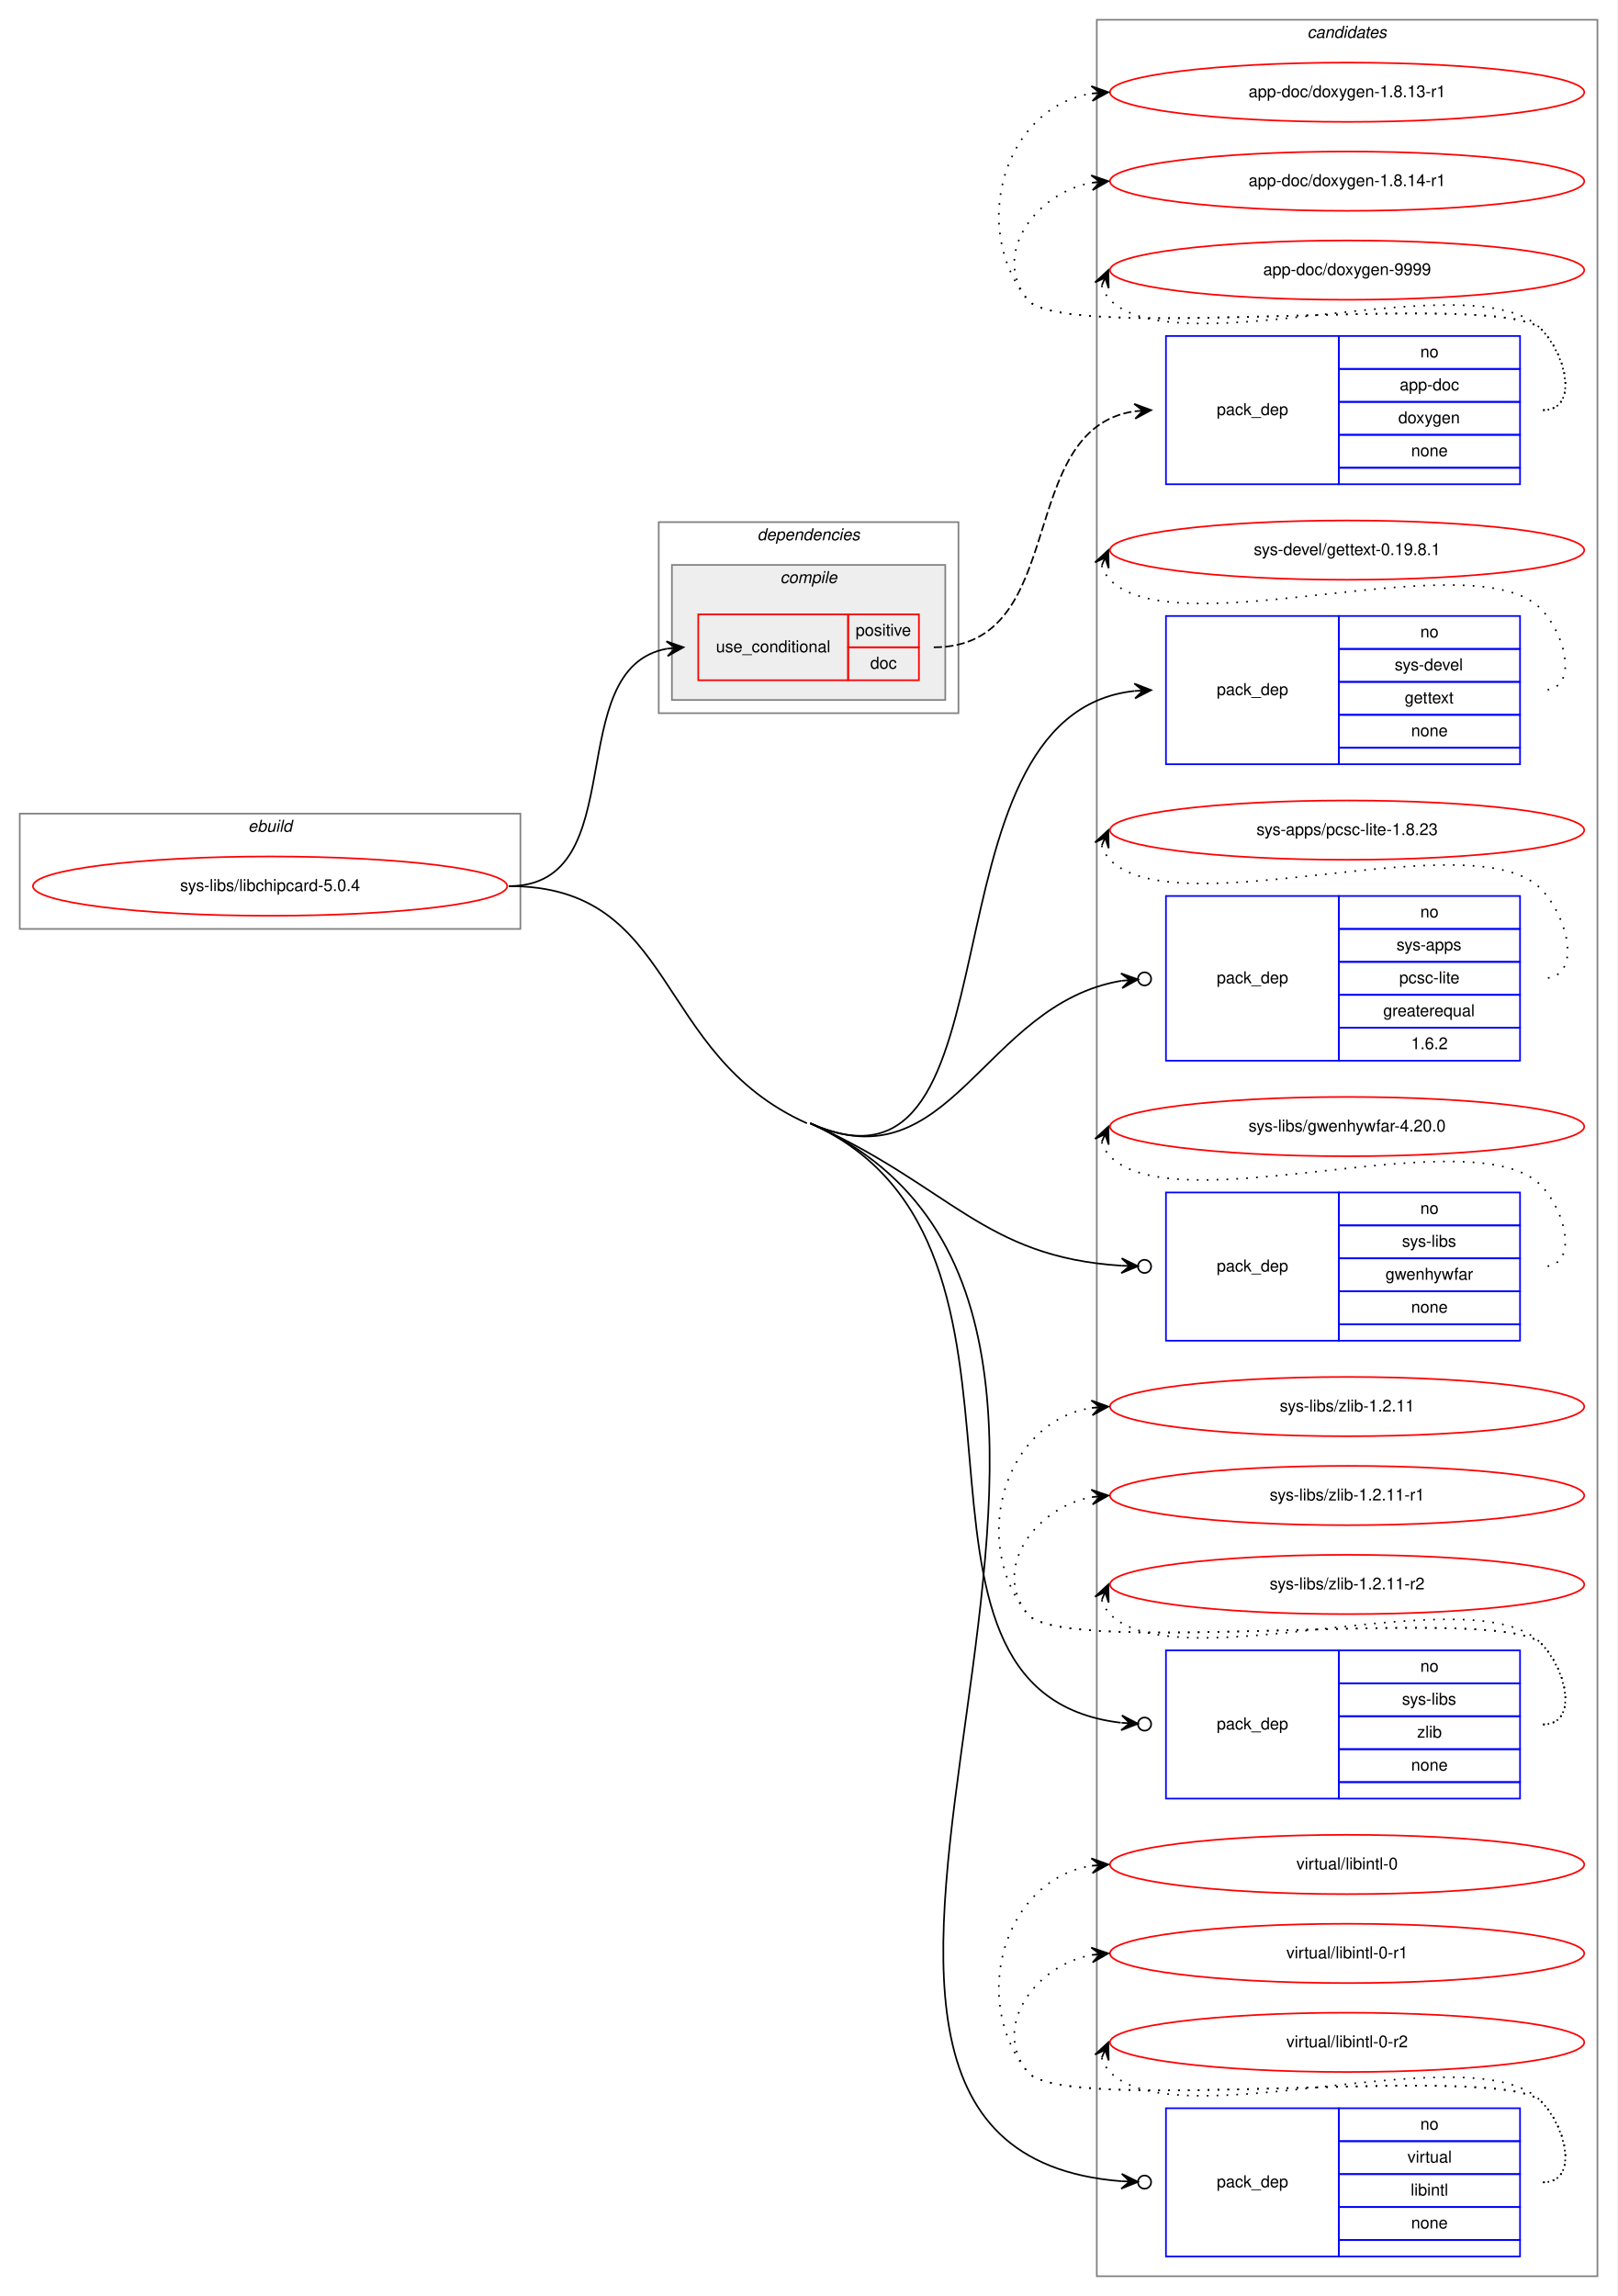
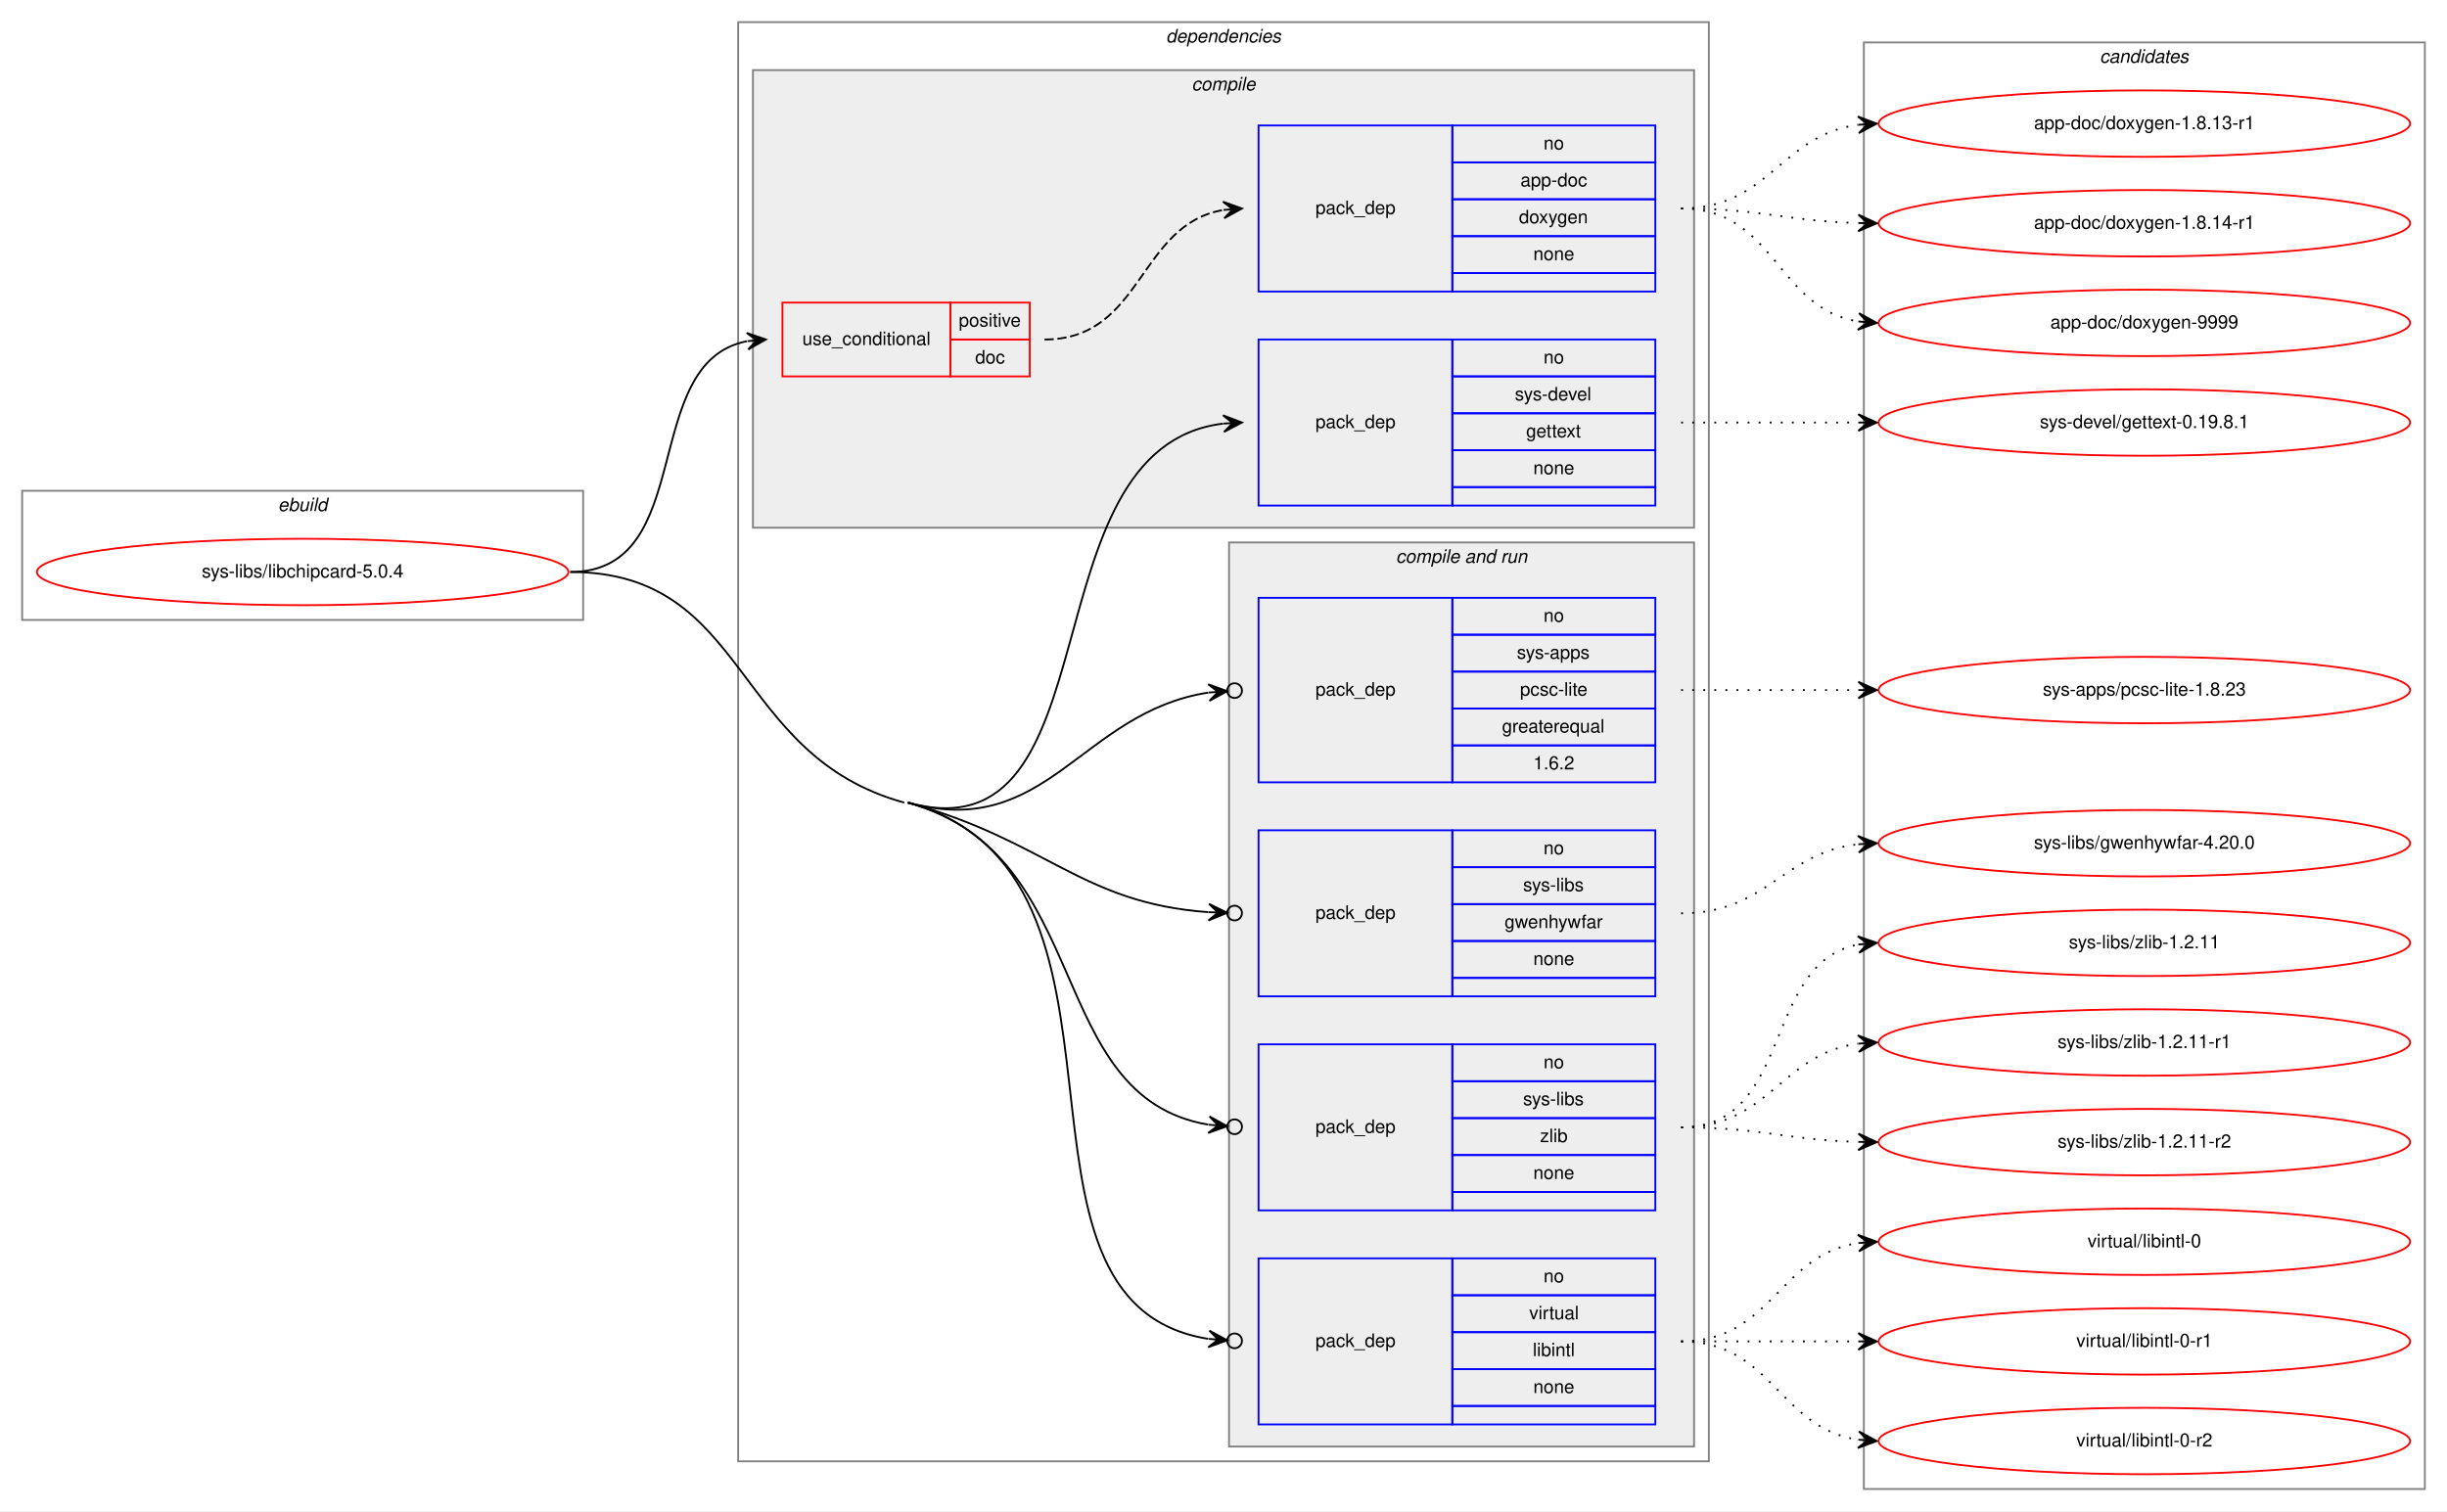
- <svg xmlns="http://www.w3.org/2000/svg" xmlns:xlink="http://www.w3.org/1999/xlink" width="982pt" height="1394pt" viewBox="0.00 0.00 982.00 1394.00">
-   <g id="graph0" class="graph" transform="scale(1 1) rotate(0) translate(4 1390)">
-     <polygon fill="white" stroke="transparent" points="-4,4 -4,-1390 978,-1390 978,4 -4,4" />
+ <svg xmlns="http://www.w3.org/2000/svg" xmlns:xlink="http://www.w3.org/1999/xlink" width="1326pt" height="819pt" viewBox="0.00 0.00 1326.00 819.00">
+   <g id="graph0" class="graph" transform="scale(1 1) rotate(0) translate(4 815)">
+     <polygon fill="white" stroke="transparent" points="-4,4 -4,-815 1322,-815 1322,4 -4,4" />
+     <g id="clust1" class="cluster">
+       <polygon fill="none" stroke="gray" points="8,-479 8,-549 312,-549 312,-479 8,-479" />
+       <text text-anchor="start" x="146.66" y="-538" font-family="Helvetica,sans-Serif" font-style="italic" font-size="10.00">ebuild</text>
+     </g>
+     <g id="clust2" class="cluster">
+       <polygon fill="none" stroke="gray" points="396,-23 396,-803 922,-803 922,-23 396,-23" />
+       <text text-anchor="start" x="627.86" y="-792" font-family="Helvetica,sans-Serif" font-style="italic" font-size="10.00">dependencies</text>
+     </g>
+     <g id="clust3" class="cluster">
+       <polygon fill="#eeeeee" stroke="gray" points="404,-529 404,-777 914,-777 914,-529 404,-529" />
+       <text text-anchor="start" x="641.77" y="-766" font-family="Helvetica,sans-Serif" font-style="italic" font-size="10.00">compile</text>
+     </g>
+     <g id="clust7" class="cluster">
+       <polygon fill="#eeeeee" stroke="gray" points="662,-31 662,-521 914,-521 914,-31 662,-31" />
+       <text text-anchor="start" x="752.42" y="-510" font-family="Helvetica,sans-Serif" font-style="italic" font-size="10.00">compile and run</text>
+     </g>
    <g id="clust13" class="cluster">
-       <polygon fill="none" stroke="gray" points="662,-8 662,-1378 966,-1378 966,-8 662,-8" />
-       <text text-anchor="start" x="789.82" y="-1367" font-family="Helvetica,sans-Serif" font-style="italic" font-size="10.00">candidates</text>
-     </g>
-     <g id="clust1" class="cluster">
-       <polygon fill="none" stroke="gray" points="8,-826 8,-896 312,-896 312,-826 8,-826" />
-       <text text-anchor="start" x="146.66" y="-885" font-family="Helvetica,sans-Serif" font-style="italic" font-size="10.00">ebuild</text>
-     </g>
-     <g id="clust2" class="cluster">
-       <polygon fill="none" stroke="gray" points="396,-957 396,-1073 578,-1073 578,-957 396,-957" />
-       <text text-anchor="start" x="455.86" y="-1062" font-family="Helvetica,sans-Serif" font-style="italic" font-size="10.00">dependencies</text>
-     </g>
-     <g id="clust3" class="cluster">
-       <polygon fill="#eeeeee" stroke="gray" points="404,-965 404,-1047 570,-1047 570,-965 404,-965" />
-       <text text-anchor="start" x="469.77" y="-1036" font-family="Helvetica,sans-Serif" font-style="italic" font-size="10.00">compile</text>
+       <polygon fill="none" stroke="gray" points="1006,-8 1006,-792 1310,-792 1310,-8 1006,-8" />
+       <text text-anchor="start" x="1133.82" y="-781" font-family="Helvetica,sans-Serif" font-style="italic" font-size="10.00">candidates</text>
    </g>
    <g id="node1" class="node">
      <g id="a_node1">
        <a xlink:href="../sys-libs/libchipcard-5.0.4.svg" xlink:title="sys-libs/libchipcard-5.0.4">
-           <ellipse fill="none" stroke="red" cx="160" cy="-852" rx="144" ry="18" />
-           <text text-anchor="middle" x="160" y="-849" font-family="Helvetica,sans-Serif" font-size="10.00">sys-libs/libchipcard-5.0.4</text>
+           <ellipse fill="none" stroke="red" cx="160" cy="-505" rx="144" ry="18" />
+           <text text-anchor="middle" x="160" y="-502" font-family="Helvetica,sans-Serif" font-size="10.00">sys-libs/libchipcard-5.0.4</text>
        </a>
      </g>
    </g>
    <g id="node2" class="node">
-       <polygon fill="none" stroke="red" points="420,-977 420,-1017 511,-1017 511,-977 420,-977" />
-       <text text-anchor="start" x="430.75" y="-994" font-family="Helvetica,sans-Serif" font-size="10.00">use_conditional</text>
-       <polygon fill="none" stroke="red" points="511,-997 511,-1017 554,-1017 554,-997 511,-997" />
-       <text text-anchor="start" x="515.55" y="-1004" font-family="Helvetica,sans-Serif" font-size="10.00">positive</text>
-       <polygon fill="none" stroke="red" points="511,-977 511,-997 554,-997 554,-977 511,-977" />
-       <text text-anchor="start" x="524.44" y="-984" font-family="Helvetica,sans-Serif" font-size="10.00">doc</text>
+       <polygon fill="none" stroke="red" points="420,-611 420,-651 511,-651 511,-611 420,-611" />
+       <text text-anchor="start" x="430.75" y="-628" font-family="Helvetica,sans-Serif" font-size="10.00">use_conditional</text>
+       <polygon fill="none" stroke="red" points="511,-631 511,-651 554,-651 554,-631 511,-631" />
+       <text text-anchor="start" x="515.55" y="-638" font-family="Helvetica,sans-Serif" font-size="10.00">positive</text>
+       <polygon fill="none" stroke="red" points="511,-611 511,-631 554,-631 554,-611 511,-611" />
+       <text text-anchor="start" x="524.44" y="-618" font-family="Helvetica,sans-Serif" font-size="10.00">doc</text>
    </g>
    <g id="edge2" class="edge">
-       <path fill="none" stroke="black" d="M305,-852C381.24,-852 335.72,-984.27 401.03,-996.15" />
-       <polygon fill="black" stroke="black" points="411,-997 400.65,-1000.63 406.02,-996.57 401.04,-996.15 401.04,-996.15 401.04,-996.15 406.02,-996.57 401.42,-991.67 411,-997 411,-997" />
+       <path fill="none" stroke="black" d="M305,-505C374.46,-505 341.63,-618.53 400.7,-630.06" />
+       <polygon fill="black" stroke="black" points="411,-631 400.63,-634.57 406.02,-630.54 401.04,-630.09 401.04,-630.09 401.04,-630.09 406.02,-630.54 401.45,-625.61 411,-631 411,-631" />
    </g>
    <g id="node4" class="node">
-       <polygon fill="none" stroke="blue" points="704,-926 704,-1016 809,-1016 809,-926 704,-926" />
-       <text text-anchor="start" x="734.82" y="-968" font-family="Helvetica,sans-Serif" font-size="10.00">pack_dep</text>
-       <polygon fill="none" stroke="blue" points="809,-996 809,-1016 919,-1016 919,-996 809,-996" />
-       <text text-anchor="start" x="858.44" y="-1003" font-family="Helvetica,sans-Serif" font-size="10.00">no</text>
-       <polygon fill="none" stroke="blue" points="809,-976 809,-996 919,-996 919,-976 809,-976" />
-       <text text-anchor="start" x="842.88" y="-983" font-family="Helvetica,sans-Serif" font-size="10.00">sys-devel</text>
-       <polygon fill="none" stroke="blue" points="809,-956 809,-976 919,-976 919,-956 809,-956" />
-       <text text-anchor="start" x="848.99" y="-963" font-family="Helvetica,sans-Serif" font-size="10.00">gettext</text>
-       <polygon fill="none" stroke="blue" points="809,-936 809,-956 919,-956 919,-936 809,-936" />
-       <text text-anchor="start" x="852.88" y="-943" font-family="Helvetica,sans-Serif" font-size="10.00">none</text>
-       <polygon fill="none" stroke="blue" points="809,-926 809,-936 919,-936 919,-926 809,-926" />
+       <polygon fill="none" stroke="blue" points="678,-541 678,-631 783,-631 783,-541 678,-541" />
+       <text text-anchor="start" x="708.82" y="-583" font-family="Helvetica,sans-Serif" font-size="10.00">pack_dep</text>
+       <polygon fill="none" stroke="blue" points="783,-611 783,-631 893,-631 893,-611 783,-611" />
+       <text text-anchor="start" x="832.44" y="-618" font-family="Helvetica,sans-Serif" font-size="10.00">no</text>
+       <polygon fill="none" stroke="blue" points="783,-591 783,-611 893,-611 893,-591 783,-591" />
+       <text text-anchor="start" x="816.88" y="-598" font-family="Helvetica,sans-Serif" font-size="10.00">sys-devel</text>
+       <polygon fill="none" stroke="blue" points="783,-571 783,-591 893,-591 893,-571 783,-571" />
+       <text text-anchor="start" x="822.99" y="-578" font-family="Helvetica,sans-Serif" font-size="10.00">gettext</text>
+       <polygon fill="none" stroke="blue" points="783,-551 783,-571 893,-571 893,-551 783,-551" />
+       <text text-anchor="start" x="826.88" y="-558" font-family="Helvetica,sans-Serif" font-size="10.00">none</text>
+       <polygon fill="none" stroke="blue" points="783,-541 783,-551 893,-551 893,-541 783,-541" />
    </g>
    <g id="edge3" class="edge">
-       <path fill="none" stroke="black" d="M488,-708C620.58,-648.64 549.77,-956.03 684.91,-970.48" />
-       <polygon fill="black" stroke="black" points="695,-971 684.78,-974.97 690.01,-970.74 685.01,-970.48 685.01,-970.48 685.01,-970.48 690.01,-970.74 685.25,-965.99 695,-971 695,-971" />
+       <path fill="none" stroke="black" d="M488,-380C602.07,-348.62 550.39,-572.27 658.74,-585.4" />
+       <polygon fill="black" stroke="black" points="669,-586 658.75,-589.91 664.01,-585.71 659.02,-585.42 659.02,-585.42 659.02,-585.42 664.01,-585.71 659.28,-580.92 669,-586 669,-586" />
    </g>
    <g id="node5" class="node">
-       <polygon fill="none" stroke="blue" points="704,-746 704,-846 809,-846 809,-746 704,-746" />
-       <text text-anchor="start" x="734.82" y="-793" font-family="Helvetica,sans-Serif" font-size="10.00">pack_dep</text>
-       <polygon fill="none" stroke="blue" points="809,-826 809,-846 919,-846 919,-826 809,-826" />
-       <text text-anchor="start" x="858.44" y="-833" font-family="Helvetica,sans-Serif" font-size="10.00">no</text>
-       <polygon fill="none" stroke="blue" points="809,-806 809,-826 919,-826 919,-806 809,-806" />
-       <text text-anchor="start" x="843.99" y="-813" font-family="Helvetica,sans-Serif" font-size="10.00">sys-apps</text>
-       <polygon fill="none" stroke="blue" points="809,-786 809,-806 919,-806 919,-786 809,-786" />
-       <text text-anchor="start" x="845.66" y="-793" font-family="Helvetica,sans-Serif" font-size="10.00">pcsc-lite</text>
-       <polygon fill="none" stroke="blue" points="809,-766 809,-786 919,-786 919,-766 809,-766" />
-       <text text-anchor="start" x="835.92" y="-773" font-family="Helvetica,sans-Serif" font-size="10.00">greaterequal</text>
-       <polygon fill="none" stroke="blue" points="809,-746 809,-766 919,-766 919,-746 809,-746" />
-       <text text-anchor="start" x="852.88" y="-753" font-family="Helvetica,sans-Serif" font-size="10.00">1.6.2</text>
+       <polygon fill="none" stroke="blue" points="678,-391 678,-491 783,-491 783,-391 678,-391" />
+       <text text-anchor="start" x="708.82" y="-438" font-family="Helvetica,sans-Serif" font-size="10.00">pack_dep</text>
+       <polygon fill="none" stroke="blue" points="783,-471 783,-491 893,-491 893,-471 783,-471" />
+       <text text-anchor="start" x="832.44" y="-478" font-family="Helvetica,sans-Serif" font-size="10.00">no</text>
+       <polygon fill="none" stroke="blue" points="783,-451 783,-471 893,-471 893,-451 783,-451" />
+       <text text-anchor="start" x="817.99" y="-458" font-family="Helvetica,sans-Serif" font-size="10.00">sys-apps</text>
+       <polygon fill="none" stroke="blue" points="783,-431 783,-451 893,-451 893,-431 783,-431" />
+       <text text-anchor="start" x="819.66" y="-438" font-family="Helvetica,sans-Serif" font-size="10.00">pcsc-lite</text>
+       <polygon fill="none" stroke="blue" points="783,-411 783,-431 893,-431 893,-411 783,-411" />
+       <text text-anchor="start" x="809.92" y="-418" font-family="Helvetica,sans-Serif" font-size="10.00">greaterequal</text>
+       <polygon fill="none" stroke="blue" points="783,-391 783,-411 893,-411 893,-391 783,-391" />
+       <text text-anchor="start" x="826.88" y="-398" font-family="Helvetica,sans-Serif" font-size="10.00">1.6.2</text>
    </g>
    <g id="edge4" class="edge">
-       <path fill="none" stroke="black" d="M488,-708C573.45,-669.75 592.72,-780.33 676.94,-794.52" />
-       <ellipse fill="none" stroke="black" cx="691.01" cy="-795.67" rx="4" ry="4" />
-       <polygon fill="black" stroke="black" points="687.03,-795.35 676.69,-799.01 682.04,-794.94 677.06,-794.53 677.06,-794.53 677.06,-794.53 682.04,-794.94 677.43,-790.04 687.03,-795.35 687.03,-795.35" />
+       <path fill="none" stroke="black" d="M488,-380C563.62,-359.2 581.55,-428.89 650.77,-439.63" />
+       <ellipse fill="none" stroke="black" cx="665.01" cy="-440.7" rx="4" ry="4" />
+       <polygon fill="black" stroke="black" points="661.02,-440.4 650.71,-444.14 656.04,-440.03 651.05,-439.65 651.05,-439.65 651.05,-439.65 656.04,-440.03 651.39,-435.16 661.02,-440.4 661.02,-440.4" />
    </g>
    <g id="node6" class="node">
-       <polygon fill="none" stroke="blue" points="704,-576 704,-666 809,-666 809,-576 704,-576" />
-       <text text-anchor="start" x="734.82" y="-618" font-family="Helvetica,sans-Serif" font-size="10.00">pack_dep</text>
-       <polygon fill="none" stroke="blue" points="809,-646 809,-666 919,-666 919,-646 809,-646" />
-       <text text-anchor="start" x="858.44" y="-653" font-family="Helvetica,sans-Serif" font-size="10.00">no</text>
-       <polygon fill="none" stroke="blue" points="809,-626 809,-646 919,-646 919,-626 809,-626" />
-       <text text-anchor="start" x="847.33" y="-633" font-family="Helvetica,sans-Serif" font-size="10.00">sys-libs</text>
-       <polygon fill="none" stroke="blue" points="809,-606 809,-626 919,-626 919,-606 809,-606" />
-       <text text-anchor="start" x="837.32" y="-613" font-family="Helvetica,sans-Serif" font-size="10.00">gwenhywfar</text>
-       <polygon fill="none" stroke="blue" points="809,-586 809,-606 919,-606 919,-586 809,-586" />
-       <text text-anchor="start" x="852.88" y="-593" font-family="Helvetica,sans-Serif" font-size="10.00">none</text>
-       <polygon fill="none" stroke="blue" points="809,-576 809,-586 919,-586 919,-576 809,-576" />
+       <polygon fill="none" stroke="blue" points="678,-275 678,-365 783,-365 783,-275 678,-275" />
+       <text text-anchor="start" x="708.82" y="-317" font-family="Helvetica,sans-Serif" font-size="10.00">pack_dep</text>
+       <polygon fill="none" stroke="blue" points="783,-345 783,-365 893,-365 893,-345 783,-345" />
+       <text text-anchor="start" x="832.44" y="-352" font-family="Helvetica,sans-Serif" font-size="10.00">no</text>
+       <polygon fill="none" stroke="blue" points="783,-325 783,-345 893,-345 893,-325 783,-325" />
+       <text text-anchor="start" x="821.33" y="-332" font-family="Helvetica,sans-Serif" font-size="10.00">sys-libs</text>
+       <polygon fill="none" stroke="blue" points="783,-305 783,-325 893,-325 893,-305 783,-305" />
+       <text text-anchor="start" x="811.32" y="-312" font-family="Helvetica,sans-Serif" font-size="10.00">gwenhywfar</text>
+       <polygon fill="none" stroke="blue" points="783,-285 783,-305 893,-305 893,-285 783,-285" />
+       <text text-anchor="start" x="826.88" y="-292" font-family="Helvetica,sans-Serif" font-size="10.00">none</text>
+       <polygon fill="none" stroke="blue" points="783,-275 783,-285 893,-285 893,-275 783,-275" />
    </g>
    <g id="edge5" class="edge">
-       <path fill="none" stroke="black" d="M488,-708C573.3,-669.81 592.86,-626.85 676.97,-621.55" />
-       <ellipse fill="none" stroke="black" cx="691" cy="-621.12" rx="4" ry="4" />
-       <polygon fill="black" stroke="black" points="687,-621.24 677.14,-626.04 682.01,-621.39 677.01,-621.54 677.01,-621.54 677.01,-621.54 682.01,-621.39 676.87,-617.05 687,-621.24 687,-621.24" />
+       <path fill="none" stroke="black" d="M488,-380C563.49,-359.24 581.65,-325.63 650.79,-320.63" />
+       <ellipse fill="none" stroke="black" cx="665" cy="-320.14" rx="4" ry="4" />
+       <polygon fill="black" stroke="black" points="661,-320.28 651.17,-325.12 656.01,-320.45 651.01,-320.62 651.01,-320.62 651.01,-320.62 656.01,-320.45 650.86,-316.13 661,-320.28 661,-320.28" />
    </g>
    <g id="node7" class="node">
-       <polygon fill="none" stroke="blue" points="704,-298 704,-388 809,-388 809,-298 704,-298" />
-       <text text-anchor="start" x="734.82" y="-340" font-family="Helvetica,sans-Serif" font-size="10.00">pack_dep</text>
-       <polygon fill="none" stroke="blue" points="809,-368 809,-388 919,-388 919,-368 809,-368" />
-       <text text-anchor="start" x="858.44" y="-375" font-family="Helvetica,sans-Serif" font-size="10.00">no</text>
-       <polygon fill="none" stroke="blue" points="809,-348 809,-368 919,-368 919,-348 809,-348" />
-       <text text-anchor="start" x="847.33" y="-355" font-family="Helvetica,sans-Serif" font-size="10.00">sys-libs</text>
-       <polygon fill="none" stroke="blue" points="809,-328 809,-348 919,-348 919,-328 809,-328" />
-       <text text-anchor="start" x="856.5" y="-335" font-family="Helvetica,sans-Serif" font-size="10.00">zlib</text>
-       <polygon fill="none" stroke="blue" points="809,-308 809,-328 919,-328 919,-308 809,-308" />
-       <text text-anchor="start" x="852.88" y="-315" font-family="Helvetica,sans-Serif" font-size="10.00">none</text>
-       <polygon fill="none" stroke="blue" points="809,-298 809,-308 919,-308 919,-298 809,-298" />
+       <polygon fill="none" stroke="blue" points="678,-159 678,-249 783,-249 783,-159 678,-159" />
+       <text text-anchor="start" x="708.82" y="-201" font-family="Helvetica,sans-Serif" font-size="10.00">pack_dep</text>
+       <polygon fill="none" stroke="blue" points="783,-229 783,-249 893,-249 893,-229 783,-229" />
+       <text text-anchor="start" x="832.44" y="-236" font-family="Helvetica,sans-Serif" font-size="10.00">no</text>
+       <polygon fill="none" stroke="blue" points="783,-209 783,-229 893,-229 893,-209 783,-209" />
+       <text text-anchor="start" x="821.33" y="-216" font-family="Helvetica,sans-Serif" font-size="10.00">sys-libs</text>
+       <polygon fill="none" stroke="blue" points="783,-189 783,-209 893,-209 893,-189 783,-189" />
+       <text text-anchor="start" x="830.5" y="-196" font-family="Helvetica,sans-Serif" font-size="10.00">zlib</text>
+       <polygon fill="none" stroke="blue" points="783,-169 783,-189 893,-189 893,-169 783,-169" />
+       <text text-anchor="start" x="826.88" y="-176" font-family="Helvetica,sans-Serif" font-size="10.00">none</text>
+       <polygon fill="none" stroke="blue" points="783,-159 783,-169 893,-169 893,-159 783,-159" />
    </g>
    <g id="edge6" class="edge">
-       <path fill="none" stroke="black" d="M488,-708C652.23,-634.48 518.64,-363.04 676.55,-344.05" />
-       <ellipse fill="none" stroke="black" cx="691.01" cy="-343.23" rx="4" ry="4" />
-       <polygon fill="black" stroke="black" points="687.01,-343.45 677.28,-348.51 682.02,-343.74 677.03,-344.02 677.03,-344.02 677.03,-344.02 682.02,-343.74 676.77,-339.53 687.01,-343.45 687.01,-343.45" />
+       <path fill="none" stroke="black" d="M488,-380C589.85,-351.99 560.9,-220.74 650.78,-205.45" />
+       <ellipse fill="none" stroke="black" cx="665.01" cy="-204.32" rx="4" ry="4" />
+       <polygon fill="black" stroke="black" points="661.03,-204.64 651.41,-209.92 656.04,-205.03 651.06,-205.43 651.06,-205.43 651.06,-205.43 656.04,-205.03 650.7,-200.95 661.03,-204.64 661.03,-204.64" />
    </g>
    <g id="node8" class="node">
-       <polygon fill="none" stroke="blue" points="704,-20 704,-110 809,-110 809,-20 704,-20" />
-       <text text-anchor="start" x="734.82" y="-62" font-family="Helvetica,sans-Serif" font-size="10.00">pack_dep</text>
-       <polygon fill="none" stroke="blue" points="809,-90 809,-110 919,-110 919,-90 809,-90" />
-       <text text-anchor="start" x="858.44" y="-97" font-family="Helvetica,sans-Serif" font-size="10.00">no</text>
-       <polygon fill="none" stroke="blue" points="809,-70 809,-90 919,-90 919,-70 809,-70" />
-       <text text-anchor="start" x="850.66" y="-77" font-family="Helvetica,sans-Serif" font-size="10.00">virtual</text>
-       <polygon fill="none" stroke="blue" points="809,-50 809,-70 919,-70 919,-50 809,-50" />
-       <text text-anchor="start" x="852.61" y="-57" font-family="Helvetica,sans-Serif" font-size="10.00">libintl</text>
-       <polygon fill="none" stroke="blue" points="809,-30 809,-50 919,-50 919,-30 809,-30" />
-       <text text-anchor="start" x="852.88" y="-37" font-family="Helvetica,sans-Serif" font-size="10.00">none</text>
-       <polygon fill="none" stroke="blue" points="809,-20 809,-30 919,-30 919,-20 809,-20" />
+       <polygon fill="none" stroke="blue" points="678,-43 678,-133 783,-133 783,-43 678,-43" />
+       <text text-anchor="start" x="708.82" y="-85" font-family="Helvetica,sans-Serif" font-size="10.00">pack_dep</text>
+       <polygon fill="none" stroke="blue" points="783,-113 783,-133 893,-133 893,-113 783,-113" />
+       <text text-anchor="start" x="832.44" y="-120" font-family="Helvetica,sans-Serif" font-size="10.00">no</text>
+       <polygon fill="none" stroke="blue" points="783,-93 783,-113 893,-113 893,-93 783,-93" />
+       <text text-anchor="start" x="824.66" y="-100" font-family="Helvetica,sans-Serif" font-size="10.00">virtual</text>
+       <polygon fill="none" stroke="blue" points="783,-73 783,-93 893,-93 893,-73 783,-73" />
+       <text text-anchor="start" x="826.61" y="-80" font-family="Helvetica,sans-Serif" font-size="10.00">libintl</text>
+       <polygon fill="none" stroke="blue" points="783,-53 783,-73 893,-73 893,-53 783,-53" />
+       <text text-anchor="start" x="826.88" y="-60" font-family="Helvetica,sans-Serif" font-size="10.00">none</text>
+       <polygon fill="none" stroke="blue" points="783,-43 783,-53 893,-53 893,-43 783,-43" />
    </g>
    <g id="edge7" class="edge">
-       <path fill="none" stroke="black" d="M488,-708C756.26,-587.9 409.92,-86.67 676.96,-65.68" />
-       <ellipse fill="none" stroke="black" cx="691" cy="-65.15" rx="4" ry="4" />
-       <polygon fill="black" stroke="black" points="687.01,-65.3 677.18,-70.17 682.01,-65.49 677.01,-65.68 677.01,-65.68 677.01,-65.68 682.01,-65.49 676.84,-61.18 687.01,-65.3 687.01,-65.3" />
-       <path fill="none" stroke="black" d="M305,-852C407.8,-852 392.18,-750 486,-708" />
+       <path fill="none" stroke="black" d="M488,-380C628.89,-341.25 526.04,-109.22 650.78,-89.36" />
+       <ellipse fill="none" stroke="black" cx="665.01" cy="-88.3" rx="4" ry="4" />
+       <polygon fill="black" stroke="black" points="661.02,-88.59 651.38,-93.82 656.04,-88.97 651.05,-89.34 651.05,-89.34 651.05,-89.34 656.04,-88.97 650.72,-84.85 661.02,-88.59 661.02,-88.59" />
+       <path fill="none" stroke="black" d="M305,-505C402.76,-505 391.74,-405.93 486,-380" />
    </g>
    <g id="node3" class="node">
-       <polygon fill="none" stroke="blue" points="704,-1096 704,-1186 809,-1186 809,-1096 704,-1096" />
-       <text text-anchor="start" x="734.82" y="-1138" font-family="Helvetica,sans-Serif" font-size="10.00">pack_dep</text>
-       <polygon fill="none" stroke="blue" points="809,-1166 809,-1186 919,-1186 919,-1166 809,-1166" />
-       <text text-anchor="start" x="858.44" y="-1173" font-family="Helvetica,sans-Serif" font-size="10.00">no</text>
-       <polygon fill="none" stroke="blue" points="809,-1146 809,-1166 919,-1166 919,-1146 809,-1146" />
-       <text text-anchor="start" x="845.93" y="-1153" font-family="Helvetica,sans-Serif" font-size="10.00">app-doc</text>
-       <polygon fill="none" stroke="blue" points="809,-1126 809,-1146 919,-1146 919,-1126 809,-1126" />
-       <text text-anchor="start" x="845.1" y="-1133" font-family="Helvetica,sans-Serif" font-size="10.00">doxygen</text>
-       <polygon fill="none" stroke="blue" points="809,-1106 809,-1126 919,-1126 919,-1106 809,-1106" />
-       <text text-anchor="start" x="852.88" y="-1113" font-family="Helvetica,sans-Serif" font-size="10.00">none</text>
-       <polygon fill="none" stroke="blue" points="809,-1096 809,-1106 919,-1106 919,-1096 809,-1096" />
+       <polygon fill="none" stroke="blue" points="678,-657 678,-747 783,-747 783,-657 678,-657" />
+       <text text-anchor="start" x="708.82" y="-699" font-family="Helvetica,sans-Serif" font-size="10.00">pack_dep</text>
+       <polygon fill="none" stroke="blue" points="783,-727 783,-747 893,-747 893,-727 783,-727" />
+       <text text-anchor="start" x="832.44" y="-734" font-family="Helvetica,sans-Serif" font-size="10.00">no</text>
+       <polygon fill="none" stroke="blue" points="783,-707 783,-727 893,-727 893,-707 783,-707" />
+       <text text-anchor="start" x="819.93" y="-714" font-family="Helvetica,sans-Serif" font-size="10.00">app-doc</text>
+       <polygon fill="none" stroke="blue" points="783,-687 783,-707 893,-707 893,-687 783,-687" />
+       <text text-anchor="start" x="819.1" y="-694" font-family="Helvetica,sans-Serif" font-size="10.00">doxygen</text>
+       <polygon fill="none" stroke="blue" points="783,-667 783,-687 893,-687 893,-667 783,-667" />
+       <text text-anchor="start" x="826.88" y="-674" font-family="Helvetica,sans-Serif" font-size="10.00">none</text>
+       <polygon fill="none" stroke="blue" points="783,-657 783,-667 893,-667 893,-657 783,-657" />
    </g>
    <g id="edge1" class="edge">
-       <path fill="none" stroke="black" stroke-dasharray="5,2" d="M563,-997C646.26,-997 611.38,-1129.43 684.95,-1140.29" />
-       <polygon fill="black" stroke="black" points="695,-1141 684.71,-1144.79 690.01,-1140.65 685.02,-1140.3 685.02,-1140.3 685.02,-1140.3 690.01,-1140.65 685.34,-1135.81 695,-1141 695,-1141" />
+       <path fill="none" stroke="black" stroke-dasharray="5,2" d="M562,-631C615.51,-631 612.57,-693.4 659.02,-701.2" />
+       <polygon fill="black" stroke="black" points="669,-702 658.67,-705.69 664.02,-701.6 659.03,-701.2 659.03,-701.2 659.03,-701.2 664.02,-701.6 659.39,-696.72 669,-702 669,-702" />
    </g>
    <g id="node9" class="node">
      <g id="a_node9">
        <a xlink:href="../app-doc/doxygen-1.8.13-r1.svg" xlink:title="app-doc/doxygen-1.8.13-r1">
-           <ellipse fill="none" stroke="red" cx="814" cy="-1334" rx="144" ry="18" />
-           <text text-anchor="middle" x="814" y="-1331" font-family="Helvetica,sans-Serif" font-size="10.00">app-doc/doxygen-1.8.13-r1</text>
+           <ellipse fill="none" stroke="red" cx="1158" cy="-748" rx="144" ry="18" />
+           <text text-anchor="middle" x="1158" y="-745" font-family="Helvetica,sans-Serif" font-size="10.00">app-doc/doxygen-1.8.13-r1</text>
        </a>
      </g>
    </g>
    <g id="edge8" class="edge">
-       <path fill="none" stroke="black" stroke-dasharray="1,5" d="M933,-1141C954.78,-1141 947.3,-1174.5 932,-1190 907.61,-1214.71 641.83,-1181 620,-1208 584.44,-1251.99 606.01,-1324.82 658.79,-1333.21" />
-       <polygon fill="black" stroke="black" points="669,-1334 658.68,-1337.71 664.02,-1333.61 659.03,-1333.22 659.03,-1333.22 659.03,-1333.22 664.02,-1333.61 659.38,-1328.74 669,-1334 669,-1334" />
+       <path fill="none" stroke="black" stroke-dasharray="1,5" d="M907,-702C954.74,-702 960.94,-741.76 1002.85,-747.35" />
+       <polygon fill="black" stroke="black" points="1013,-748 1002.73,-751.85 1008.01,-747.68 1003.02,-747.36 1003.02,-747.36 1003.02,-747.36 1008.01,-747.68 1003.31,-742.87 1013,-748 1013,-748" />
    </g>
    <g id="node10" class="node">
      <g id="a_node10">
        <a xlink:href="../app-doc/doxygen-1.8.14-r1.svg" xlink:title="app-doc/doxygen-1.8.14-r1">
-           <ellipse fill="none" stroke="red" cx="814" cy="-1280" rx="144" ry="18" />
-           <text text-anchor="middle" x="814" y="-1277" font-family="Helvetica,sans-Serif" font-size="10.00">app-doc/doxygen-1.8.14-r1</text>
+           <ellipse fill="none" stroke="red" cx="1158" cy="-694" rx="144" ry="18" />
+           <text text-anchor="middle" x="1158" y="-691" font-family="Helvetica,sans-Serif" font-size="10.00">app-doc/doxygen-1.8.14-r1</text>
        </a>
      </g>
    </g>
    <g id="edge9" class="edge">
-       <path fill="none" stroke="black" stroke-dasharray="1,5" d="M933,-1141C954.78,-1141 947.3,-1174.5 932,-1190 907.61,-1214.71 641.83,-1181 620,-1208 597.85,-1235.4 624.55,-1272.57 658.71,-1279.02" />
-       <polygon fill="black" stroke="black" points="669,-1280 658.62,-1283.54 664.02,-1279.53 659.04,-1279.06 659.04,-1279.06 659.04,-1279.06 664.02,-1279.53 659.47,-1274.58 669,-1280 669,-1280" />
+       <path fill="none" stroke="black" stroke-dasharray="1,5" d="M907,-702C950.55,-702 963.74,-695.2 1002.55,-694.14" />
+       <polygon fill="black" stroke="black" points="1013,-694 1003.06,-698.63 1008,-694.07 1003,-694.13 1003,-694.13 1003,-694.13 1008,-694.07 1002.94,-689.63 1013,-694 1013,-694" />
    </g>
    <g id="node11" class="node">
      <g id="a_node11">
        <a xlink:href="../app-doc/doxygen-9999.svg" xlink:title="app-doc/doxygen-9999">
-           <ellipse fill="none" stroke="red" cx="814" cy="-1226" rx="144" ry="18" />
-           <text text-anchor="middle" x="814" y="-1223" font-family="Helvetica,sans-Serif" font-size="10.00">app-doc/doxygen-9999</text>
+           <ellipse fill="none" stroke="red" cx="1158" cy="-640" rx="144" ry="18" />
+           <text text-anchor="middle" x="1158" y="-637" font-family="Helvetica,sans-Serif" font-size="10.00">app-doc/doxygen-9999</text>
        </a>
      </g>
    </g>
    <g id="edge10" class="edge">
-       <path fill="none" stroke="black" stroke-dasharray="1,5" d="M664.98,-1216.58C665.95,-1213.46 667.8,-1210.23 670,-1208 711,-1166.46 891.74,-1232.25 932,-1190 947.03,-1174.23 954.78,-1141 933,-1141" />
-       <polygon fill="black" stroke="black" points="669,-1226 660.94,-1218.57 667.04,-1221.4 665.07,-1216.8 665.07,-1216.8 665.07,-1216.8 667.04,-1221.4 669.21,-1215.04 669,-1226 669,-1226" />
+       <path fill="none" stroke="black" stroke-dasharray="1,5" d="M907,-702C957.95,-702 958.59,-647.96 1002.86,-640.78" />
+       <polygon fill="black" stroke="black" points="1013,-640 1003.38,-645.26 1008.01,-640.39 1003.03,-640.77 1003.03,-640.77 1003.03,-640.77 1008.01,-640.39 1002.68,-636.28 1013,-640 1013,-640" />
    </g>
    <g id="node12" class="node">
      <g id="a_node12">
        <a xlink:href="../sys-devel/gettext-0.19.8.1.svg" xlink:title="sys-devel/gettext-0.19.8.1">
-           <ellipse fill="none" stroke="red" cx="814" cy="-1056" rx="144" ry="18" />
-           <text text-anchor="middle" x="814" y="-1053" font-family="Helvetica,sans-Serif" font-size="10.00">sys-devel/gettext-0.19.8.1</text>
+           <ellipse fill="none" stroke="red" cx="1158" cy="-586" rx="144" ry="18" />
+           <text text-anchor="middle" x="1158" y="-583" font-family="Helvetica,sans-Serif" font-size="10.00">sys-devel/gettext-0.19.8.1</text>
        </a>
      </g>
    </g>
    <g id="edge11" class="edge">
-       <path fill="none" stroke="black" stroke-dasharray="1,5" d="M664.98,-1046.58C665.95,-1043.46 667.8,-1040.23 670,-1038 711,-996.46 891.74,-1062.25 932,-1020 947.03,-1004.23 954.78,-971 933,-971" />
-       <polygon fill="black" stroke="black" points="669,-1056 660.94,-1048.57 667.04,-1051.4 665.07,-1046.8 665.07,-1046.8 665.07,-1046.8 667.04,-1051.4 669.21,-1045.04 669,-1056 669,-1056" />
+       <path fill="none" stroke="black" stroke-dasharray="1,5" d="M907,-586C950.43,-586 963.83,-586 1002.57,-586" />
+       <polygon fill="black" stroke="black" points="1013,-586 1003,-590.5 1008,-586 1003,-586 1003,-586 1003,-586 1008,-586 1003,-581.5 1013,-586 1013,-586" />
    </g>
    <g id="node13" class="node">
      <g id="a_node13">
        <a xlink:href="../sys-apps/pcsc-lite-1.8.23.svg" xlink:title="sys-apps/pcsc-lite-1.8.23">
-           <ellipse fill="none" stroke="red" cx="814" cy="-886" rx="144" ry="18" />
-           <text text-anchor="middle" x="814" y="-883" font-family="Helvetica,sans-Serif" font-size="10.00">sys-apps/pcsc-lite-1.8.23</text>
+           <ellipse fill="none" stroke="red" cx="1158" cy="-441" rx="144" ry="18" />
+           <text text-anchor="middle" x="1158" y="-438" font-family="Helvetica,sans-Serif" font-size="10.00">sys-apps/pcsc-lite-1.8.23</text>
        </a>
      </g>
    </g>
    <g id="edge12" class="edge">
-       <path fill="none" stroke="black" stroke-dasharray="1,5" d="M664.98,-876.58C665.95,-873.46 667.8,-870.23 670,-868 711,-826.46 891.78,-892.29 932,-850 948.54,-832.61 957,-796 933,-796" />
-       <polygon fill="black" stroke="black" points="669,-886 660.94,-878.57 667.04,-881.4 665.07,-876.8 665.07,-876.8 665.07,-876.8 667.04,-881.4 669.21,-875.04 669,-886 669,-886" />
+       <path fill="none" stroke="black" stroke-dasharray="1,5" d="M907,-441C950.43,-441 963.83,-441 1002.57,-441" />
+       <polygon fill="black" stroke="black" points="1013,-441 1003,-445.5 1008,-441 1003,-441 1003,-441 1003,-441 1008,-441 1003,-436.5 1013,-441 1013,-441" />
    </g>
    <g id="node14" class="node">
      <g id="a_node14">
        <a xlink:href="../sys-libs/gwenhywfar-4.20.0.svg" xlink:title="sys-libs/gwenhywfar-4.20.0">
-           <ellipse fill="none" stroke="red" cx="814" cy="-706" rx="144" ry="18" />
-           <text text-anchor="middle" x="814" y="-703" font-family="Helvetica,sans-Serif" font-size="10.00">sys-libs/gwenhywfar-4.20.0</text>
+           <ellipse fill="none" stroke="red" cx="1158" cy="-358" rx="144" ry="18" />
+           <text text-anchor="middle" x="1158" y="-355" font-family="Helvetica,sans-Serif" font-size="10.00">sys-libs/gwenhywfar-4.20.0</text>
        </a>
      </g>
    </g>
    <g id="edge13" class="edge">
-       <path fill="none" stroke="black" stroke-dasharray="1,5" d="M664.98,-696.58C665.95,-693.46 667.8,-690.23 670,-688 711,-646.46 891.74,-712.25 932,-670 947.03,-654.23 954.78,-621 933,-621" />
-       <polygon fill="black" stroke="black" points="669,-706 660.94,-698.57 667.04,-701.4 665.07,-696.8 665.07,-696.8 665.07,-696.8 667.04,-701.4 669.21,-695.04 669,-706 669,-706" />
+       <path fill="none" stroke="black" stroke-dasharray="1,5" d="M907,-320C953.43,-320 961.87,-352.71 1002.81,-357.43" />
+       <polygon fill="black" stroke="black" points="1013,-358 1002.77,-361.94 1008.01,-357.72 1003.02,-357.44 1003.02,-357.44 1003.02,-357.44 1008.01,-357.72 1003.27,-352.95 1013,-358 1013,-358" />
    </g>
    <g id="node15" class="node">
      <g id="a_node15">
        <a xlink:href="../sys-libs/zlib-1.2.11.svg" xlink:title="sys-libs/zlib-1.2.11">
-           <ellipse fill="none" stroke="red" cx="814" cy="-536" rx="144" ry="18" />
-           <text text-anchor="middle" x="814" y="-533" font-family="Helvetica,sans-Serif" font-size="10.00">sys-libs/zlib-1.2.11</text>
+           <ellipse fill="none" stroke="red" cx="1158" cy="-304" rx="144" ry="18" />
+           <text text-anchor="middle" x="1158" y="-301" font-family="Helvetica,sans-Serif" font-size="10.00">sys-libs/zlib-1.2.11</text>
        </a>
      </g>
    </g>
    <g id="edge14" class="edge">
-       <path fill="none" stroke="black" stroke-dasharray="1,5" d="M933,-343C954.78,-343 947.3,-376.5 932,-392 907.61,-416.71 641.83,-383 620,-410 584.44,-453.99 606.01,-526.82 658.79,-535.21" />
-       <polygon fill="black" stroke="black" points="669,-536 658.68,-539.71 664.02,-535.61 659.03,-535.22 659.03,-535.22 659.03,-535.22 664.02,-535.61 659.38,-530.74 669,-536 669,-536" />
+       <path fill="none" stroke="black" stroke-dasharray="1,5" d="M907,-204C968.1,-204 950.62,-292.99 1002.81,-303.07" />
+       <polygon fill="black" stroke="black" points="1013,-304 1002.63,-307.58 1008.02,-303.55 1003.04,-303.09 1003.04,-303.09 1003.04,-303.09 1008.02,-303.55 1003.45,-298.61 1013,-304 1013,-304" />
    </g>
    <g id="node16" class="node">
      <g id="a_node16">
        <a xlink:href="../sys-libs/zlib-1.2.11-r1.svg" xlink:title="sys-libs/zlib-1.2.11-r1">
-           <ellipse fill="none" stroke="red" cx="814" cy="-482" rx="144" ry="18" />
-           <text text-anchor="middle" x="814" y="-479" font-family="Helvetica,sans-Serif" font-size="10.00">sys-libs/zlib-1.2.11-r1</text>
+           <ellipse fill="none" stroke="red" cx="1158" cy="-250" rx="144" ry="18" />
+           <text text-anchor="middle" x="1158" y="-247" font-family="Helvetica,sans-Serif" font-size="10.00">sys-libs/zlib-1.2.11-r1</text>
        </a>
      </g>
    </g>
    <g id="edge15" class="edge">
-       <path fill="none" stroke="black" stroke-dasharray="1,5" d="M933,-343C954.78,-343 947.3,-376.5 932,-392 907.61,-416.71 641.83,-383 620,-410 597.85,-437.4 624.55,-474.57 658.71,-481.02" />
-       <polygon fill="black" stroke="black" points="669,-482 658.62,-485.54 664.02,-481.53 659.04,-481.06 659.04,-481.06 659.04,-481.06 664.02,-481.53 659.47,-476.58 669,-482 669,-482" />
+       <path fill="none" stroke="black" stroke-dasharray="1,5" d="M907,-204C954.74,-204 960.94,-243.76 1002.85,-249.35" />
+       <polygon fill="black" stroke="black" points="1013,-250 1002.73,-253.85 1008.01,-249.68 1003.02,-249.36 1003.02,-249.36 1003.02,-249.36 1008.01,-249.68 1003.31,-244.87 1013,-250 1013,-250" />
    </g>
    <g id="node17" class="node">
      <g id="a_node17">
        <a xlink:href="../sys-libs/zlib-1.2.11-r2.svg" xlink:title="sys-libs/zlib-1.2.11-r2">
-           <ellipse fill="none" stroke="red" cx="814" cy="-428" rx="144" ry="18" />
-           <text text-anchor="middle" x="814" y="-425" font-family="Helvetica,sans-Serif" font-size="10.00">sys-libs/zlib-1.2.11-r2</text>
+           <ellipse fill="none" stroke="red" cx="1158" cy="-196" rx="144" ry="18" />
+           <text text-anchor="middle" x="1158" y="-193" font-family="Helvetica,sans-Serif" font-size="10.00">sys-libs/zlib-1.2.11-r2</text>
        </a>
      </g>
    </g>
    <g id="edge16" class="edge">
-       <path fill="none" stroke="black" stroke-dasharray="1,5" d="M664.98,-418.58C665.95,-415.46 667.8,-412.23 670,-410 711,-368.46 891.74,-434.25 932,-392 947.03,-376.23 954.78,-343 933,-343" />
-       <polygon fill="black" stroke="black" points="669,-428 660.94,-420.57 667.04,-423.4 665.07,-418.8 665.07,-418.8 665.07,-418.8 667.04,-423.4 669.21,-417.04 669,-428 669,-428" />
+       <path fill="none" stroke="black" stroke-dasharray="1,5" d="M907,-204C950.55,-204 963.74,-197.2 1002.55,-196.14" />
+       <polygon fill="black" stroke="black" points="1013,-196 1003.06,-200.63 1008,-196.07 1003,-196.13 1003,-196.13 1003,-196.13 1008,-196.07 1002.94,-191.63 1013,-196 1013,-196" />
    </g>
    <g id="node18" class="node">
      <g id="a_node18">
        <a xlink:href="../virtual/libintl-0.svg" xlink:title="virtual/libintl-0">
-           <ellipse fill="none" stroke="red" cx="814" cy="-258" rx="144" ry="18" />
-           <text text-anchor="middle" x="814" y="-255" font-family="Helvetica,sans-Serif" font-size="10.00">virtual/libintl-0</text>
+           <ellipse fill="none" stroke="red" cx="1158" cy="-142" rx="144" ry="18" />
+           <text text-anchor="middle" x="1158" y="-139" font-family="Helvetica,sans-Serif" font-size="10.00">virtual/libintl-0</text>
        </a>
      </g>
    </g>
    <g id="edge17" class="edge">
-       <path fill="none" stroke="black" stroke-dasharray="1,5" d="M933,-65C954.78,-65 947.3,-98.5 932,-114 907.61,-138.71 641.83,-105 620,-132 584.44,-175.99 606.01,-248.82 658.79,-257.21" />
-       <polygon fill="black" stroke="black" points="669,-258 658.68,-261.71 664.02,-257.61 659.03,-257.22 659.03,-257.22 659.03,-257.22 664.02,-257.61 659.38,-252.74 669,-258 669,-258" />
+       <path fill="none" stroke="black" stroke-dasharray="1,5" d="M907,-88C956.26,-88 959.85,-134.87 1002.86,-141.28" />
+       <polygon fill="black" stroke="black" points="1013,-142 1002.71,-145.78 1008.01,-141.64 1003.03,-141.29 1003.03,-141.29 1003.03,-141.29 1008.01,-141.64 1003.35,-136.8 1013,-142 1013,-142" />
    </g>
    <g id="node19" class="node">
      <g id="a_node19">
        <a xlink:href="../virtual/libintl-0-r1.svg" xlink:title="virtual/libintl-0-r1">
-           <ellipse fill="none" stroke="red" cx="814" cy="-204" rx="144" ry="18" />
-           <text text-anchor="middle" x="814" y="-201" font-family="Helvetica,sans-Serif" font-size="10.00">virtual/libintl-0-r1</text>
+           <ellipse fill="none" stroke="red" cx="1158" cy="-88" rx="144" ry="18" />
+           <text text-anchor="middle" x="1158" y="-85" font-family="Helvetica,sans-Serif" font-size="10.00">virtual/libintl-0-r1</text>
        </a>
      </g>
    </g>
    <g id="edge18" class="edge">
-       <path fill="none" stroke="black" stroke-dasharray="1,5" d="M933,-65C954.78,-65 947.3,-98.5 932,-114 907.61,-138.71 641.83,-105 620,-132 597.85,-159.4 624.55,-196.57 658.71,-203.02" />
-       <polygon fill="black" stroke="black" points="669,-204 658.62,-207.54 664.02,-203.53 659.04,-203.06 659.04,-203.06 659.04,-203.06 664.02,-203.53 659.47,-198.58 669,-204 669,-204" />
+       <path fill="none" stroke="black" stroke-dasharray="1,5" d="M907,-88C950.43,-88 963.83,-88 1002.57,-88" />
+       <polygon fill="black" stroke="black" points="1013,-88 1003,-92.5 1008,-88 1003,-88 1003,-88 1003,-88 1008,-88 1003,-83.5 1013,-88 1013,-88" />
    </g>
    <g id="node20" class="node">
      <g id="a_node20">
        <a xlink:href="../virtual/libintl-0-r2.svg" xlink:title="virtual/libintl-0-r2">
-           <ellipse fill="none" stroke="red" cx="814" cy="-150" rx="144" ry="18" />
-           <text text-anchor="middle" x="814" y="-147" font-family="Helvetica,sans-Serif" font-size="10.00">virtual/libintl-0-r2</text>
+           <ellipse fill="none" stroke="red" cx="1158" cy="-34" rx="144" ry="18" />
+           <text text-anchor="middle" x="1158" y="-31" font-family="Helvetica,sans-Serif" font-size="10.00">virtual/libintl-0-r2</text>
        </a>
      </g>
    </g>
    <g id="edge19" class="edge">
-       <path fill="none" stroke="black" stroke-dasharray="1,5" d="M664.98,-140.58C665.95,-137.46 667.8,-134.23 670,-132 711,-90.46 891.74,-156.25 932,-114 947.03,-98.23 954.78,-65 933,-65" />
-       <polygon fill="black" stroke="black" points="669,-150 660.94,-142.57 667.04,-145.4 665.07,-140.8 665.07,-140.8 665.07,-140.8 667.04,-145.4 669.21,-139.04 669,-150 669,-150" />
+       <path fill="none" stroke="black" stroke-dasharray="1,5" d="M907,-88C956.26,-88 959.85,-41.13 1002.86,-34.72" />
+       <polygon fill="black" stroke="black" points="1013,-34 1003.35,-39.2 1008.01,-34.36 1003.03,-34.71 1003.03,-34.71 1003.03,-34.71 1008.01,-34.36 1002.71,-30.22 1013,-34 1013,-34" />
    </g>
  </g>
</svg>
